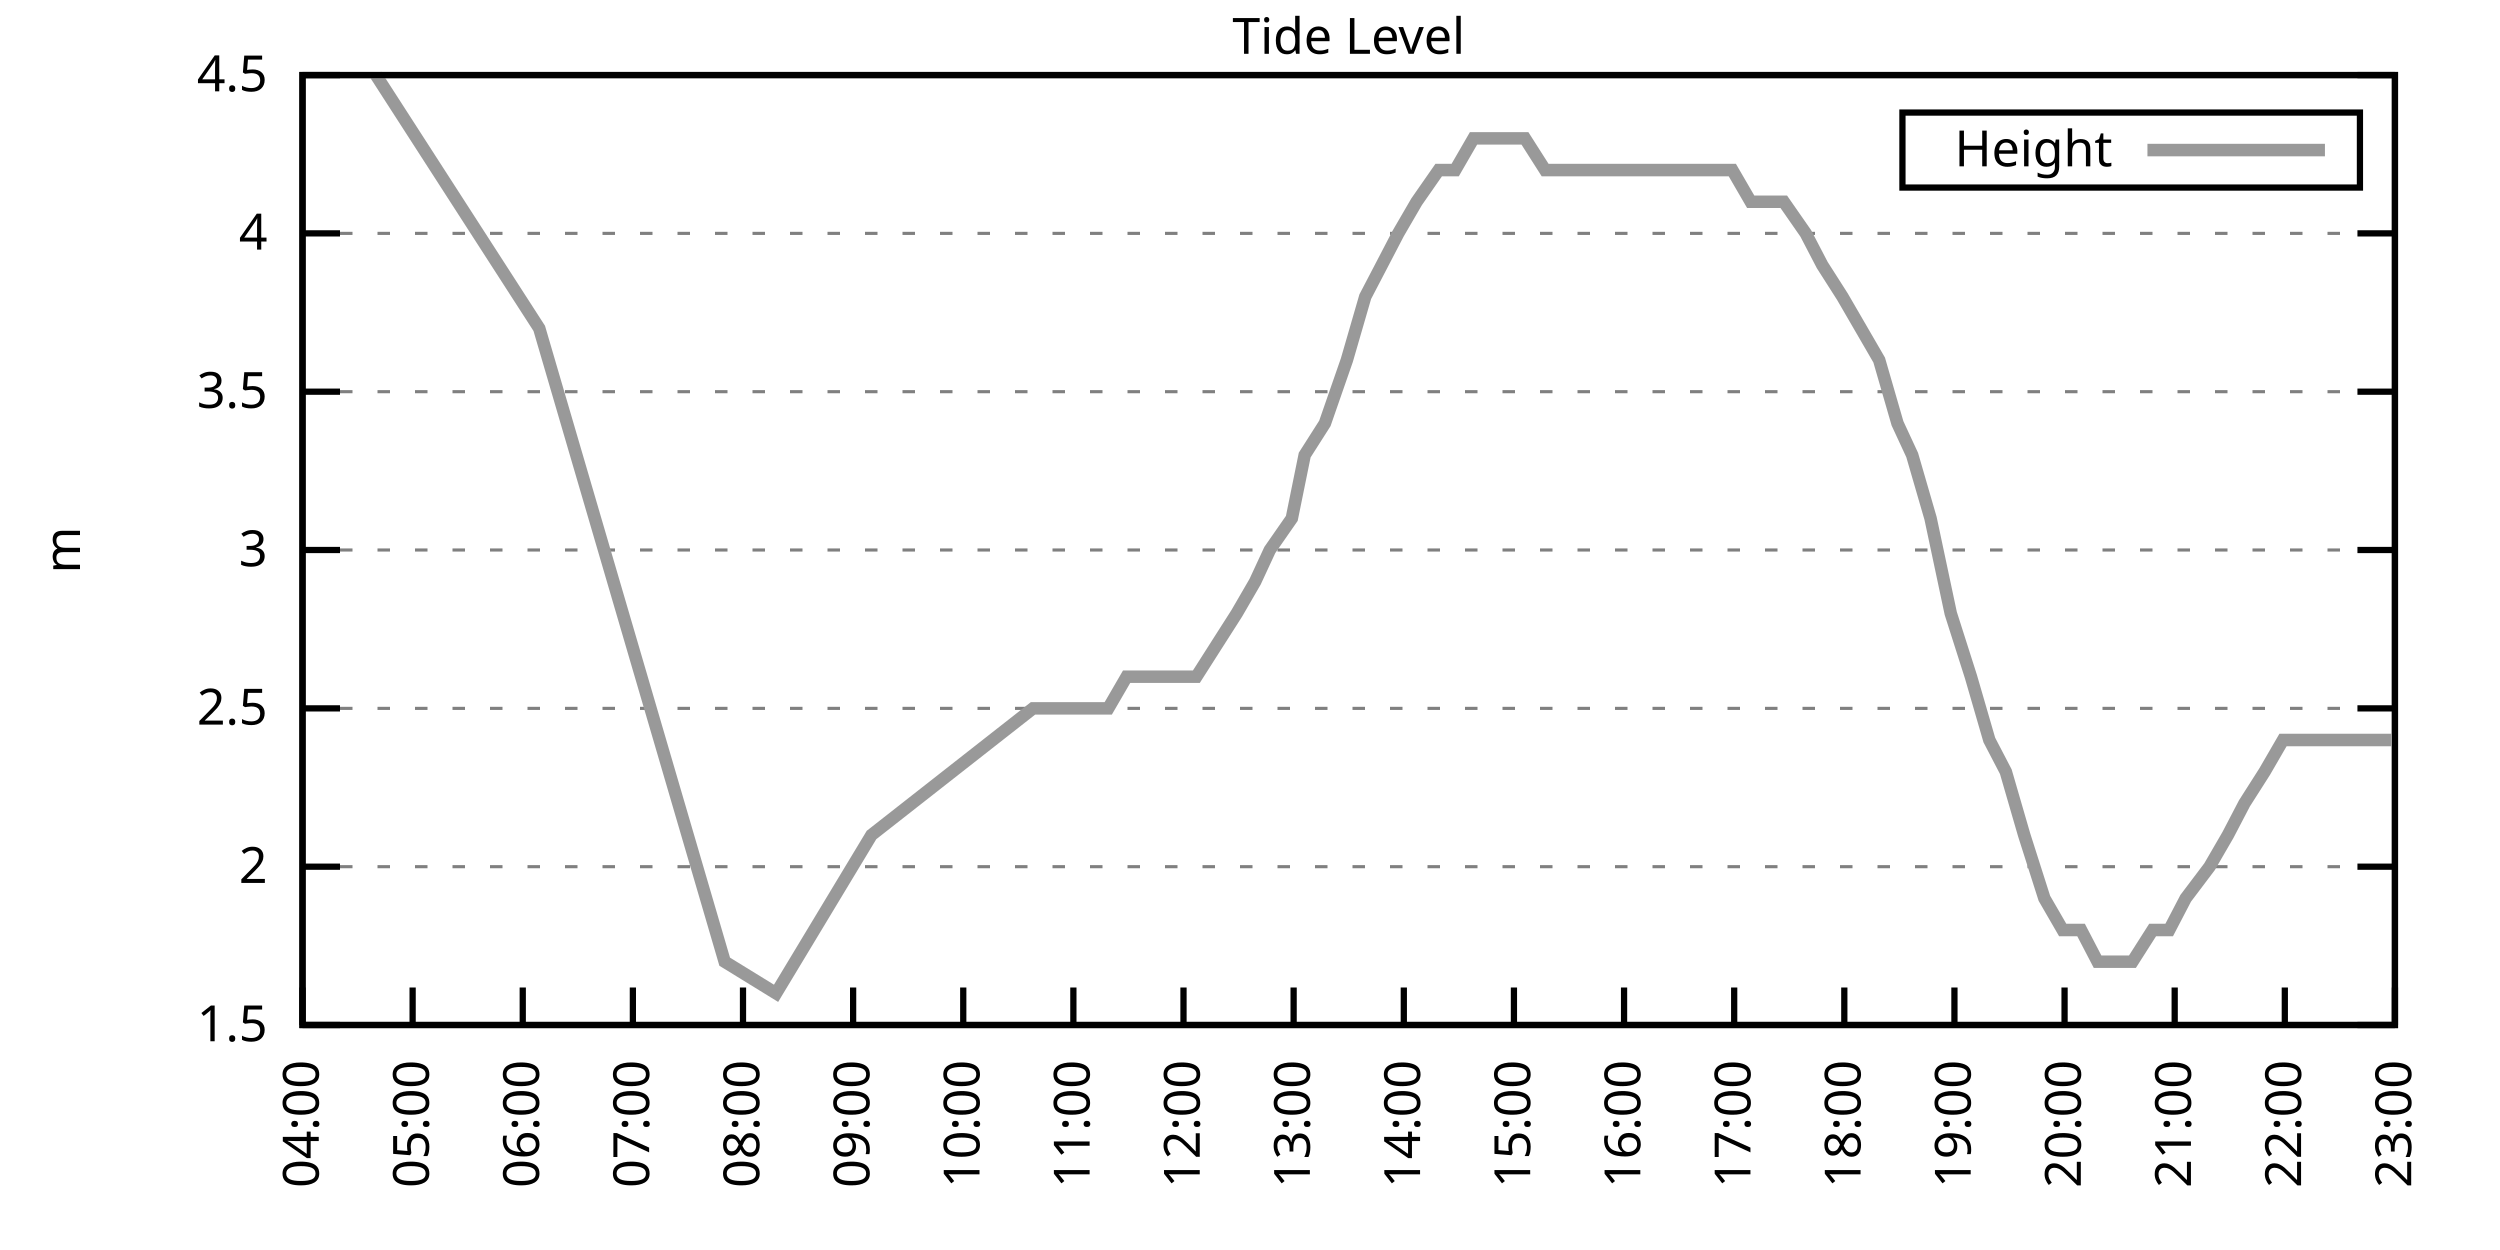
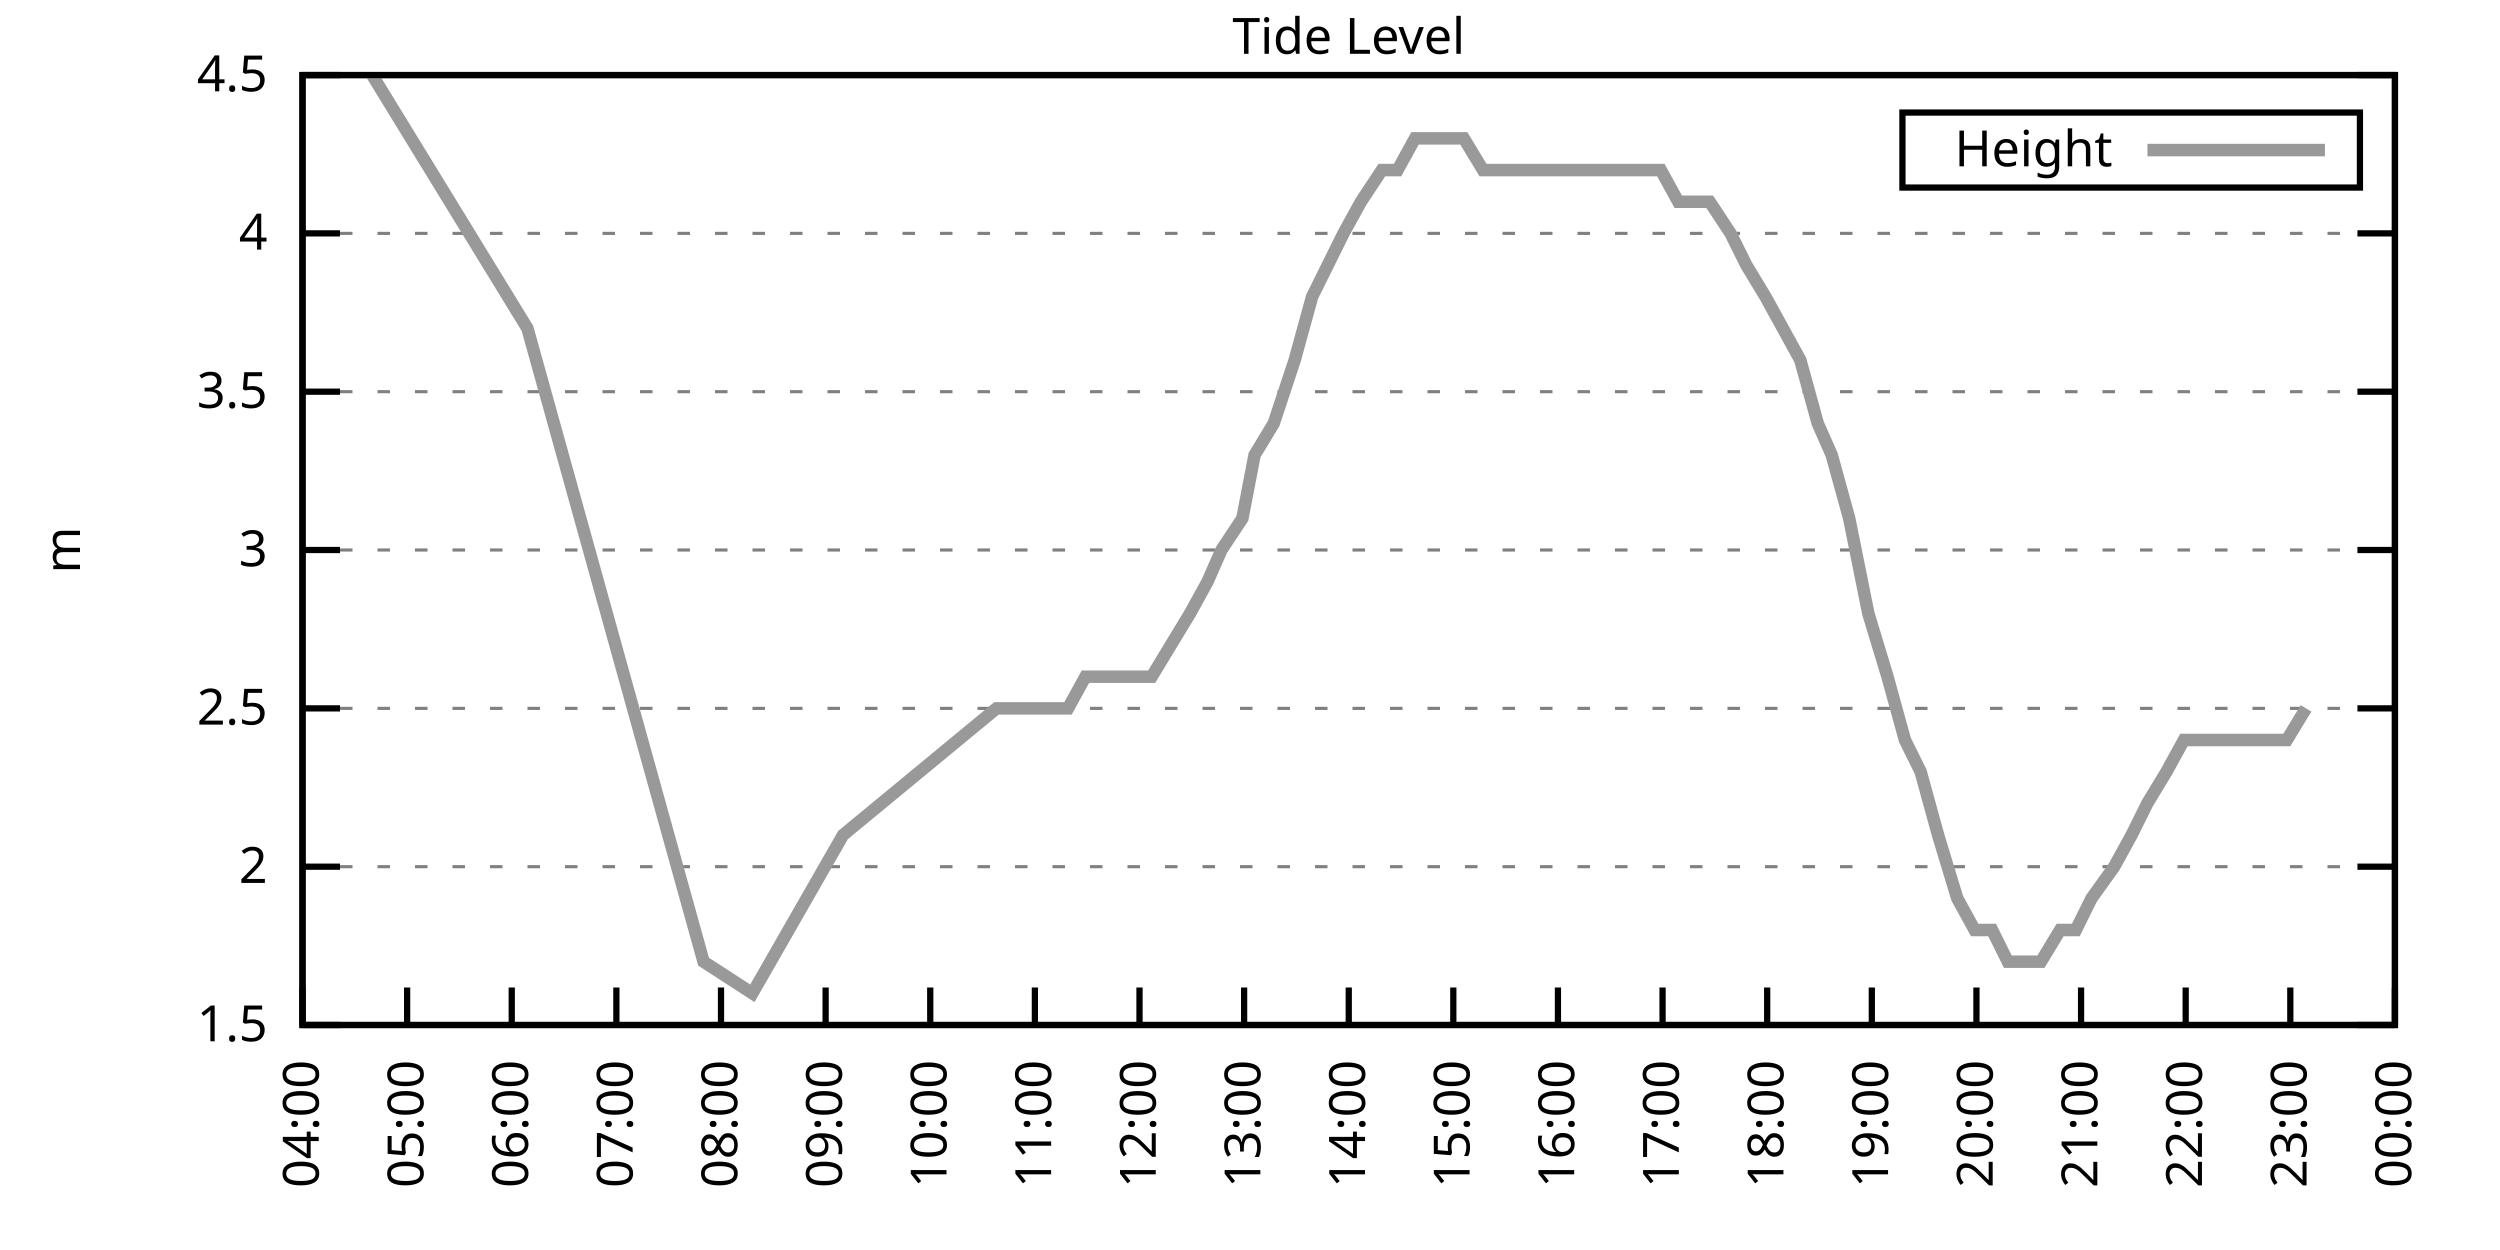
<svg xmlns="http://www.w3.org/2000/svg" xmlns:xlink="http://www.w3.org/1999/xlink" width="400" height="200" viewBox="0 0 400 200">
  <g id="gnuplot_canvas">
    <rect x="0" y="0" width="400" height="200" fill="none" />
    <defs>
      <circle id="gpDot" r="0.5" stroke-width="0.5" stroke="currentColor" />
      <path id="gpPt0" stroke-width="0.333" stroke="currentColor" d="M-1,0 h2 M0,-1 v2" />
      <path id="gpPt1" stroke-width="0.333" stroke="currentColor" d="M-1,-1 L1,1 M1,-1 L-1,1" />
      <path id="gpPt2" stroke-width="0.333" stroke="currentColor" d="M-1,0 L1,0 M0,-1 L0,1 M-1,-1 L1,1 M-1,1 L1,-1" />
      <rect id="gpPt3" stroke-width="0.333" stroke="currentColor" x="-1" y="-1" width="2" height="2" />
      <rect id="gpPt4" stroke-width="0.333" stroke="currentColor" fill="currentColor" x="-1" y="-1" width="2" height="2" />
      <circle id="gpPt5" stroke-width="0.333" stroke="currentColor" cx="0" cy="0" r="1" />
      <use xlink:href="#gpPt5" id="gpPt6" fill="currentColor" stroke="none" />
      <path id="gpPt7" stroke-width="0.333" stroke="currentColor" d="M0,-1.33 L-1.33,0.67 L1.33,0.67 z" />
      <use xlink:href="#gpPt7" id="gpPt8" fill="currentColor" stroke="none" />
      <use xlink:href="#gpPt7" id="gpPt9" stroke="currentColor" transform="rotate(180)" />
      <use xlink:href="#gpPt9" id="gpPt10" fill="currentColor" stroke="none" />
      <use xlink:href="#gpPt3" id="gpPt11" stroke="currentColor" transform="rotate(45)" />
      <use xlink:href="#gpPt11" id="gpPt12" fill="currentColor" stroke="none" />
      <path id="gpPt13" stroke-width="0.333" stroke="currentColor" d="M0,1.330 L1.265,0.411 L0.782,-1.067 L-0.782,-1.076 L-1.265,0.411 z" />
      <use xlink:href="#gpPt13" id="gpPt14" fill="currentColor" stroke="none" />
      <filter id="textbox" filterUnits="objectBoundingBox" x="0" y="0" height="1" width="1">
        <feFlood flood-color="white" flood-opacity="1" result="bgnd" />
        <feComposite in="SourceGraphic" in2="bgnd" operator="atop" />
      </filter>
      <filter id="greybox" filterUnits="objectBoundingBox" x="0" y="0" height="1" width="1">
        <feFlood flood-color="lightgrey" flood-opacity="1" result="grey" />
        <feComposite in="SourceGraphic" in2="grey" operator="atop" />
      </filter>
    </defs>
    <g fill="none" color="white" stroke="currentColor" stroke-width="1.00" stroke-linecap="butt" stroke-linejoin="miter">
</g>
    <g fill="none" color="black" stroke="currentColor" stroke-width="1.00" stroke-linecap="butt" stroke-linejoin="miter">
      <g stroke="none" shape-rendering="crispEdges">
        <polygon fill="rgb(255, 255, 255)" points="48.40,164.00 383.18,164.00 383.18,12.02 48.40,12.02 " />
      </g>
    </g>
    <g fill="none" color="black" stroke="currentColor" stroke-width="1.00" stroke-linecap="butt" stroke-linejoin="miter">
</g>
    <g fill="none" color="black" stroke="black" stroke-width="0.50" stroke-linecap="butt" stroke-linejoin="miter">
</g>
    <g fill="none" color="gray" stroke="currentColor" stroke-width="0.50" stroke-linecap="butt" stroke-linejoin="miter">
      <path stroke="gray" stroke-dasharray="2,4" class="gridline" d="M48.40,164.00 L383.19,164.00  " />
    </g>
    <g fill="none" color="gray" stroke="gray" stroke-width="1.00" stroke-linecap="butt" stroke-linejoin="miter">
</g>
    <g fill="none" color="black" stroke="currentColor" stroke-width="1.00" stroke-linecap="butt" stroke-linejoin="miter">
      <path stroke="black" d="M48.40,164.00 L54.40,164.00 M383.19,164.00 L377.19,164.00  " />
      <g transform="translate(42.80,166.60)" stroke="none" fill="black" font-family="Sans" font-size="8.00" text-anchor="end">
        <text>
          <tspan font-family="Sans"> 1.5</tspan>
        </text>
      </g>
    </g>
    <g fill="none" color="black" stroke="currentColor" stroke-width="1.00" stroke-linecap="butt" stroke-linejoin="miter">
</g>
    <g fill="none" color="black" stroke="black" stroke-width="0.50" stroke-linecap="butt" stroke-linejoin="miter">
</g>
    <g fill="none" color="gray" stroke="currentColor" stroke-width="0.50" stroke-linecap="butt" stroke-linejoin="miter">
      <path stroke="gray" stroke-dasharray="2,4" class="gridline" d="M48.40,138.67 L383.19,138.67  " />
    </g>
    <g fill="none" color="gray" stroke="gray" stroke-width="1.00" stroke-linecap="butt" stroke-linejoin="miter">
</g>
    <g fill="none" color="black" stroke="currentColor" stroke-width="1.00" stroke-linecap="butt" stroke-linejoin="miter">
      <path stroke="black" d="M48.40,138.67 L54.40,138.67 M383.19,138.67 L377.19,138.67  " />
      <g transform="translate(42.80,141.27)" stroke="none" fill="black" font-family="Sans" font-size="8.00" text-anchor="end">
        <text>
          <tspan font-family="Sans"> 2</tspan>
        </text>
      </g>
    </g>
    <g fill="none" color="black" stroke="currentColor" stroke-width="1.00" stroke-linecap="butt" stroke-linejoin="miter">
</g>
    <g fill="none" color="black" stroke="black" stroke-width="0.50" stroke-linecap="butt" stroke-linejoin="miter">
</g>
    <g fill="none" color="gray" stroke="currentColor" stroke-width="0.50" stroke-linecap="butt" stroke-linejoin="miter">
      <path stroke="gray" stroke-dasharray="2,4" class="gridline" d="M48.40,113.34 L383.19,113.34  " />
    </g>
    <g fill="none" color="gray" stroke="gray" stroke-width="1.00" stroke-linecap="butt" stroke-linejoin="miter">
</g>
    <g fill="none" color="black" stroke="currentColor" stroke-width="1.00" stroke-linecap="butt" stroke-linejoin="miter">
      <path stroke="black" d="M48.40,113.34 L54.40,113.34 M383.19,113.34 L377.19,113.34  " />
      <g transform="translate(42.80,115.94)" stroke="none" fill="black" font-family="Sans" font-size="8.00" text-anchor="end">
        <text>
          <tspan font-family="Sans"> 2.5</tspan>
        </text>
      </g>
    </g>
    <g fill="none" color="black" stroke="currentColor" stroke-width="1.00" stroke-linecap="butt" stroke-linejoin="miter">
</g>
    <g fill="none" color="black" stroke="black" stroke-width="0.50" stroke-linecap="butt" stroke-linejoin="miter">
</g>
    <g fill="none" color="gray" stroke="currentColor" stroke-width="0.50" stroke-linecap="butt" stroke-linejoin="miter">
      <path stroke="gray" stroke-dasharray="2,4" class="gridline" d="M48.40,88.00 L383.19,88.00  " />
    </g>
    <g fill="none" color="gray" stroke="gray" stroke-width="1.00" stroke-linecap="butt" stroke-linejoin="miter">
</g>
    <g fill="none" color="black" stroke="currentColor" stroke-width="1.00" stroke-linecap="butt" stroke-linejoin="miter">
      <path stroke="black" d="M48.40,88.00 L54.40,88.00 M383.19,88.00 L377.19,88.00  " />
      <g transform="translate(42.80,90.60)" stroke="none" fill="black" font-family="Sans" font-size="8.00" text-anchor="end">
        <text>
          <tspan font-family="Sans"> 3</tspan>
        </text>
      </g>
    </g>
    <g fill="none" color="black" stroke="currentColor" stroke-width="1.00" stroke-linecap="butt" stroke-linejoin="miter">
</g>
    <g fill="none" color="black" stroke="black" stroke-width="0.50" stroke-linecap="butt" stroke-linejoin="miter">
</g>
    <g fill="none" color="gray" stroke="currentColor" stroke-width="0.50" stroke-linecap="butt" stroke-linejoin="miter">
      <path stroke="gray" stroke-dasharray="2,4" class="gridline" d="M48.40,62.67 L383.19,62.67  " />
    </g>
    <g fill="none" color="gray" stroke="gray" stroke-width="1.00" stroke-linecap="butt" stroke-linejoin="miter">
</g>
    <g fill="none" color="black" stroke="currentColor" stroke-width="1.00" stroke-linecap="butt" stroke-linejoin="miter">
      <path stroke="black" d="M48.40,62.67 L54.40,62.67 M383.19,62.67 L377.19,62.67  " />
      <g transform="translate(42.80,65.27)" stroke="none" fill="black" font-family="Sans" font-size="8.00" text-anchor="end">
        <text>
          <tspan font-family="Sans"> 3.5</tspan>
        </text>
      </g>
    </g>
    <g fill="none" color="black" stroke="currentColor" stroke-width="1.00" stroke-linecap="butt" stroke-linejoin="miter">
</g>
    <g fill="none" color="black" stroke="black" stroke-width="0.50" stroke-linecap="butt" stroke-linejoin="miter">
</g>
    <g fill="none" color="gray" stroke="currentColor" stroke-width="0.50" stroke-linecap="butt" stroke-linejoin="miter">
      <path stroke="gray" stroke-dasharray="2,4" class="gridline" d="M48.40,37.34 L383.19,37.34  " />
    </g>
    <g fill="none" color="gray" stroke="gray" stroke-width="1.00" stroke-linecap="butt" stroke-linejoin="miter">
</g>
    <g fill="none" color="black" stroke="currentColor" stroke-width="1.00" stroke-linecap="butt" stroke-linejoin="miter">
      <path stroke="black" d="M48.40,37.34 L54.40,37.34 M383.19,37.34 L377.19,37.34  " />
      <g transform="translate(42.80,39.94)" stroke="none" fill="black" font-family="Sans" font-size="8.00" text-anchor="end">
        <text>
          <tspan font-family="Sans"> 4</tspan>
        </text>
      </g>
    </g>
    <g fill="none" color="black" stroke="currentColor" stroke-width="1.00" stroke-linecap="butt" stroke-linejoin="miter">
</g>
    <g fill="none" color="black" stroke="black" stroke-width="0.50" stroke-linecap="butt" stroke-linejoin="miter">
</g>
    <g fill="none" color="gray" stroke="currentColor" stroke-width="0.50" stroke-linecap="butt" stroke-linejoin="miter">
      <path stroke="gray" stroke-dasharray="2,4" class="gridline" d="M48.40,12.01 L383.19,12.01  " />
    </g>
    <g fill="none" color="gray" stroke="gray" stroke-width="1.00" stroke-linecap="butt" stroke-linejoin="miter">
</g>
    <g fill="none" color="black" stroke="currentColor" stroke-width="1.00" stroke-linecap="butt" stroke-linejoin="miter">
      <path stroke="black" d="M48.40,12.01 L54.40,12.01 M383.19,12.01 L377.19,12.01  " />
      <g transform="translate(42.80,14.61)" stroke="none" fill="black" font-family="Sans" font-size="8.00" text-anchor="end">
        <text>
          <tspan font-family="Sans"> 4.5</tspan>
        </text>
      </g>
    </g>
    <g fill="none" color="black" stroke="currentColor" stroke-width="1.00" stroke-linecap="butt" stroke-linejoin="miter">
      <path stroke="black" d="M48.40,164.00 L48.40,158.00  " />
      <g transform="translate(51.00,169.60) rotate(270.00)" stroke="none" fill="black" font-family="Sans" font-size="8.00" text-anchor="end">
        <text>
          <tspan font-family="Sans">04:00</tspan>
        </text>
      </g>
    </g>
    <g fill="none" color="black" stroke="currentColor" stroke-width="1.00" stroke-linecap="butt" stroke-linejoin="miter">
-       <path stroke="black" d="M66.02,164.00 L66.02,158.00  " />
-       <g transform="translate(68.62,169.60) rotate(270.00)" stroke="none" fill="black" font-family="Sans" font-size="8.00" text-anchor="end">
+       <path stroke="black" d="M65.14,164.00 L65.14,158.00  " />
+       <g transform="translate(67.74,169.60) rotate(270.00)" stroke="none" fill="black" font-family="Sans" font-size="8.00" text-anchor="end">
        <text>
          <tspan font-family="Sans">05:00</tspan>
        </text>
      </g>
    </g>
    <g fill="none" color="black" stroke="currentColor" stroke-width="1.00" stroke-linecap="butt" stroke-linejoin="miter">
-       <path stroke="black" d="M83.64,164.00 L83.64,158.00  " />
-       <g transform="translate(86.24,169.60) rotate(270.00)" stroke="none" fill="black" font-family="Sans" font-size="8.00" text-anchor="end">
+       <path stroke="black" d="M81.88,164.00 L81.88,158.00  " />
+       <g transform="translate(84.48,169.60) rotate(270.00)" stroke="none" fill="black" font-family="Sans" font-size="8.00" text-anchor="end">
        <text>
          <tspan font-family="Sans">06:00</tspan>
        </text>
      </g>
    </g>
    <g fill="none" color="black" stroke="currentColor" stroke-width="1.00" stroke-linecap="butt" stroke-linejoin="miter">
-       <path stroke="black" d="M101.26,164.00 L101.26,158.00  " />
-       <g transform="translate(103.86,169.60) rotate(270.00)" stroke="none" fill="black" font-family="Sans" font-size="8.00" text-anchor="end">
+       <path stroke="black" d="M98.62,164.00 L98.62,158.00  " />
+       <g transform="translate(101.22,169.60) rotate(270.00)" stroke="none" fill="black" font-family="Sans" font-size="8.00" text-anchor="end">
        <text>
          <tspan font-family="Sans">07:00</tspan>
        </text>
      </g>
    </g>
    <g fill="none" color="black" stroke="currentColor" stroke-width="1.00" stroke-linecap="butt" stroke-linejoin="miter">
-       <path stroke="black" d="M118.88,164.00 L118.88,158.00  " />
-       <g transform="translate(121.48,169.60) rotate(270.00)" stroke="none" fill="black" font-family="Sans" font-size="8.00" text-anchor="end">
+       <path stroke="black" d="M115.36,164.00 L115.36,158.00  " />
+       <g transform="translate(117.96,169.60) rotate(270.00)" stroke="none" fill="black" font-family="Sans" font-size="8.00" text-anchor="end">
        <text>
          <tspan font-family="Sans">08:00</tspan>
        </text>
      </g>
    </g>
    <g fill="none" color="black" stroke="currentColor" stroke-width="1.00" stroke-linecap="butt" stroke-linejoin="miter">
-       <path stroke="black" d="M136.50,164.00 L136.50,158.00  " />
-       <g transform="translate(139.10,169.60) rotate(270.00)" stroke="none" fill="black" font-family="Sans" font-size="8.00" text-anchor="end">
+       <path stroke="black" d="M132.10,164.00 L132.10,158.00  " />
+       <g transform="translate(134.70,169.60) rotate(270.00)" stroke="none" fill="black" font-family="Sans" font-size="8.00" text-anchor="end">
        <text>
          <tspan font-family="Sans">09:00</tspan>
        </text>
      </g>
    </g>
    <g fill="none" color="black" stroke="currentColor" stroke-width="1.00" stroke-linecap="butt" stroke-linejoin="miter">
-       <path stroke="black" d="M154.12,164.00 L154.12,158.00  " />
-       <g transform="translate(156.72,169.60) rotate(270.00)" stroke="none" fill="black" font-family="Sans" font-size="8.00" text-anchor="end">
+       <path stroke="black" d="M148.84,164.00 L148.84,158.00  " />
+       <g transform="translate(151.44,169.60) rotate(270.00)" stroke="none" fill="black" font-family="Sans" font-size="8.00" text-anchor="end">
        <text>
          <tspan font-family="Sans">10:00</tspan>
        </text>
      </g>
    </g>
    <g fill="none" color="black" stroke="currentColor" stroke-width="1.00" stroke-linecap="butt" stroke-linejoin="miter">
-       <path stroke="black" d="M171.74,164.00 L171.74,158.00  " />
-       <g transform="translate(174.34,169.60) rotate(270.00)" stroke="none" fill="black" font-family="Sans" font-size="8.00" text-anchor="end">
+       <path stroke="black" d="M165.58,164.00 L165.58,158.00  " />
+       <g transform="translate(168.18,169.60) rotate(270.00)" stroke="none" fill="black" font-family="Sans" font-size="8.00" text-anchor="end">
        <text>
          <tspan font-family="Sans">11:00</tspan>
        </text>
      </g>
    </g>
    <g fill="none" color="black" stroke="currentColor" stroke-width="1.00" stroke-linecap="butt" stroke-linejoin="miter">
-       <path stroke="black" d="M189.36,164.00 L189.36,158.00  " />
-       <g transform="translate(191.96,169.60) rotate(270.00)" stroke="none" fill="black" font-family="Sans" font-size="8.00" text-anchor="end">
+       <path stroke="black" d="M182.32,164.00 L182.32,158.00  " />
+       <g transform="translate(184.92,169.60) rotate(270.00)" stroke="none" fill="black" font-family="Sans" font-size="8.00" text-anchor="end">
        <text>
          <tspan font-family="Sans">12:00</tspan>
        </text>
      </g>
    </g>
    <g fill="none" color="black" stroke="currentColor" stroke-width="1.00" stroke-linecap="butt" stroke-linejoin="miter">
-       <path stroke="black" d="M206.98,164.00 L206.98,158.00  " />
-       <g transform="translate(209.58,169.60) rotate(270.00)" stroke="none" fill="black" font-family="Sans" font-size="8.00" text-anchor="end">
+       <path stroke="black" d="M199.06,164.00 L199.06,158.00  " />
+       <g transform="translate(201.66,169.60) rotate(270.00)" stroke="none" fill="black" font-family="Sans" font-size="8.00" text-anchor="end">
        <text>
          <tspan font-family="Sans">13:00</tspan>
        </text>
      </g>
    </g>
    <g fill="none" color="black" stroke="currentColor" stroke-width="1.00" stroke-linecap="butt" stroke-linejoin="miter">
-       <path stroke="black" d="M224.61,164.00 L224.61,158.00  " />
-       <g transform="translate(227.21,169.60) rotate(270.00)" stroke="none" fill="black" font-family="Sans" font-size="8.00" text-anchor="end">
+       <path stroke="black" d="M215.80,164.00 L215.80,158.00  " />
+       <g transform="translate(218.40,169.60) rotate(270.00)" stroke="none" fill="black" font-family="Sans" font-size="8.00" text-anchor="end">
        <text>
          <tspan font-family="Sans">14:00</tspan>
        </text>
      </g>
    </g>
    <g fill="none" color="black" stroke="currentColor" stroke-width="1.00" stroke-linecap="butt" stroke-linejoin="miter">
-       <path stroke="black" d="M242.23,164.00 L242.23,158.00  " />
-       <g transform="translate(244.83,169.60) rotate(270.00)" stroke="none" fill="black" font-family="Sans" font-size="8.00" text-anchor="end">
+       <path stroke="black" d="M232.53,164.00 L232.53,158.00  " />
+       <g transform="translate(235.13,169.60) rotate(270.00)" stroke="none" fill="black" font-family="Sans" font-size="8.00" text-anchor="end">
        <text>
          <tspan font-family="Sans">15:00</tspan>
        </text>
      </g>
    </g>
    <g fill="none" color="black" stroke="currentColor" stroke-width="1.00" stroke-linecap="butt" stroke-linejoin="miter">
-       <path stroke="black" d="M259.85,164.00 L259.85,158.00  " />
-       <g transform="translate(262.45,169.60) rotate(270.00)" stroke="none" fill="black" font-family="Sans" font-size="8.00" text-anchor="end">
+       <path stroke="black" d="M249.27,164.00 L249.27,158.00  " />
+       <g transform="translate(251.87,169.60) rotate(270.00)" stroke="none" fill="black" font-family="Sans" font-size="8.00" text-anchor="end">
        <text>
          <tspan font-family="Sans">16:00</tspan>
        </text>
      </g>
    </g>
    <g fill="none" color="black" stroke="currentColor" stroke-width="1.00" stroke-linecap="butt" stroke-linejoin="miter">
-       <path stroke="black" d="M277.47,164.00 L277.47,158.00  " />
-       <g transform="translate(280.07,169.60) rotate(270.00)" stroke="none" fill="black" font-family="Sans" font-size="8.00" text-anchor="end">
+       <path stroke="black" d="M266.01,164.00 L266.01,158.00  " />
+       <g transform="translate(268.61,169.60) rotate(270.00)" stroke="none" fill="black" font-family="Sans" font-size="8.00" text-anchor="end">
        <text>
          <tspan font-family="Sans">17:00</tspan>
        </text>
      </g>
    </g>
    <g fill="none" color="black" stroke="currentColor" stroke-width="1.00" stroke-linecap="butt" stroke-linejoin="miter">
-       <path stroke="black" d="M295.09,164.00 L295.09,158.00  " />
-       <g transform="translate(297.69,169.60) rotate(270.00)" stroke="none" fill="black" font-family="Sans" font-size="8.00" text-anchor="end">
+       <path stroke="black" d="M282.75,164.00 L282.75,158.00  " />
+       <g transform="translate(285.35,169.60) rotate(270.00)" stroke="none" fill="black" font-family="Sans" font-size="8.00" text-anchor="end">
        <text>
          <tspan font-family="Sans">18:00</tspan>
        </text>
      </g>
    </g>
    <g fill="none" color="black" stroke="currentColor" stroke-width="1.00" stroke-linecap="butt" stroke-linejoin="miter">
-       <path stroke="black" d="M312.71,164.00 L312.71,158.00  " />
-       <g transform="translate(315.31,169.60) rotate(270.00)" stroke="none" fill="black" font-family="Sans" font-size="8.00" text-anchor="end">
+       <path stroke="black" d="M299.49,164.00 L299.49,158.00  " />
+       <g transform="translate(302.09,169.60) rotate(270.00)" stroke="none" fill="black" font-family="Sans" font-size="8.00" text-anchor="end">
        <text>
          <tspan font-family="Sans">19:00</tspan>
        </text>
      </g>
    </g>
    <g fill="none" color="black" stroke="currentColor" stroke-width="1.00" stroke-linecap="butt" stroke-linejoin="miter">
-       <path stroke="black" d="M330.33,164.00 L330.33,158.00  " />
-       <g transform="translate(332.93,169.60) rotate(270.00)" stroke="none" fill="black" font-family="Sans" font-size="8.00" text-anchor="end">
+       <path stroke="black" d="M316.23,164.00 L316.23,158.00  " />
+       <g transform="translate(318.83,169.60) rotate(270.00)" stroke="none" fill="black" font-family="Sans" font-size="8.00" text-anchor="end">
        <text>
          <tspan font-family="Sans">20:00</tspan>
        </text>
      </g>
    </g>
    <g fill="none" color="black" stroke="currentColor" stroke-width="1.00" stroke-linecap="butt" stroke-linejoin="miter">
-       <path stroke="black" d="M347.95,164.00 L347.95,158.00  " />
-       <g transform="translate(350.55,169.60) rotate(270.00)" stroke="none" fill="black" font-family="Sans" font-size="8.00" text-anchor="end">
+       <path stroke="black" d="M332.97,164.00 L332.97,158.00  " />
+       <g transform="translate(335.57,169.60) rotate(270.00)" stroke="none" fill="black" font-family="Sans" font-size="8.00" text-anchor="end">
        <text>
          <tspan font-family="Sans">21:00</tspan>
        </text>
      </g>
    </g>
    <g fill="none" color="black" stroke="currentColor" stroke-width="1.00" stroke-linecap="butt" stroke-linejoin="miter">
-       <path stroke="black" d="M365.57,164.00 L365.57,158.00  " />
-       <g transform="translate(368.17,169.60) rotate(270.00)" stroke="none" fill="black" font-family="Sans" font-size="8.00" text-anchor="end">
+       <path stroke="black" d="M349.71,164.00 L349.71,158.00  " />
+       <g transform="translate(352.31,169.60) rotate(270.00)" stroke="none" fill="black" font-family="Sans" font-size="8.00" text-anchor="end">
        <text>
          <tspan font-family="Sans">22:00</tspan>
+         </text>
+       </g>
+     </g>
+     <g fill="none" color="black" stroke="currentColor" stroke-width="1.00" stroke-linecap="butt" stroke-linejoin="miter">
+       <path stroke="black" d="M366.45,164.00 L366.45,158.00  " />
+       <g transform="translate(369.05,169.60) rotate(270.00)" stroke="none" fill="black" font-family="Sans" font-size="8.00" text-anchor="end">
+         <text>
+           <tspan font-family="Sans">23:00</tspan>
        </text>
      </g>
    </g>
    <g fill="none" color="black" stroke="currentColor" stroke-width="1.00" stroke-linecap="butt" stroke-linejoin="miter">
      <path stroke="black" d="M383.19,164.00 L383.19,158.00  " />
      <g transform="translate(385.79,169.60) rotate(270.00)" stroke="none" fill="black" font-family="Sans" font-size="8.00" text-anchor="end">
        <text>
-           <tspan font-family="Sans">23:00</tspan>
+           <tspan font-family="Sans">00:00</tspan>
        </text>
      </g>
    </g>
    <g fill="none" color="black" stroke="currentColor" stroke-width="1.00" stroke-linecap="butt" stroke-linejoin="miter">
</g>
    <g fill="none" color="black" stroke="currentColor" stroke-width="1.00" stroke-linecap="butt" stroke-linejoin="miter">
      <path stroke="black" d="M48.40,12.01 L48.40,164.00 L383.19,164.00 L383.19,12.01 L48.40,12.01 Z  " />
    </g>
    <g fill="none" color="black" stroke="currentColor" stroke-width="1.00" stroke-linecap="butt" stroke-linejoin="miter">
</g>
    <g fill="none" color="black" stroke="currentColor" stroke-width="1.00" stroke-linecap="butt" stroke-linejoin="miter">
      <path stroke="black" d="M304.39,30.01 L304.39,18.01 L377.59,18.01 L377.59,30.01 L304.39,30.01 Z  " />
    </g>
    <g id="Tide_level_plot_1">
      <g fill="none" color="white" stroke="black" stroke-width="2.00" stroke-linecap="butt" stroke-linejoin="miter">
</g>
      <g fill="none" color="black" stroke="currentColor" stroke-width="2.00" stroke-linecap="butt" stroke-linejoin="miter">
        <g transform="translate(337.99,26.61)" stroke="none" fill="black" font-family="Sans" font-size="8.00" text-anchor="end">
          <text>
            <tspan font-family="Sans">Height</tspan>
          </text>
        </g>
      </g>
      <g fill="none" color="black" stroke="currentColor" stroke-width="2.00" stroke-linecap="butt" stroke-linejoin="miter">
-         <path stroke="rgb(153, 153, 153)" d="M343.59,24.01 L371.99,24.01 M60.15,12.01 L86.28,52.54 L115.95,153.87 L124.17,158.93 L139.44,133.60 L165.28,113.34   L168.51,113.34 L171.45,113.34 L173.80,113.34 L177.32,113.34 L180.26,108.27 L182.90,108.27 L185.84,108.27 L188.78,108.27   L191.42,108.27 L194.65,103.20 L197.88,98.14 L200.82,93.07 L203.17,88.00 L206.69,82.94 L208.75,72.81 L211.98,67.74   L215.50,57.61 L218.44,47.47 L221.08,42.41 L223.72,37.34 L226.66,32.28 L230.19,27.21 L232.83,27.21 L235.76,22.14   L238.70,22.14 L241.93,22.14 L243.99,22.14 L247.22,27.21 L250.74,27.21 L253.39,27.21 L256.03,27.21 L258.97,27.21   L262.20,27.21 L265.43,27.21 L268.36,27.21 L271.30,27.21 L274.24,27.21 L277.17,27.21 L280.11,32.28 L282.46,32.28   L285.40,32.28 L288.92,37.34 L291.56,42.41 L294.79,47.47 L297.73,52.54 L300.67,57.61 L303.60,67.74 L305.95,72.81   L308.89,82.94 L312.12,98.14 L315.35,108.27 L318.29,118.40 L320.93,123.47 L323.87,133.60 L327.10,143.73 L330.03,148.80   L332.97,148.80 L335.61,153.87 L338.85,153.87 L341.19,153.87 L344.42,148.80 L347.07,148.80 L349.71,143.73 L353.53,138.67   L356.47,133.60 L359.11,128.54 L362.34,123.47 L365.28,118.40 L367.04,118.40 L370.56,118.40 L373.79,118.40 L377.02,118.40   L379.37,118.40 L382.60,118.40  " />
+         <path stroke="rgb(153, 153, 153)" d="M343.59,24.01 L371.99,24.01 M59.56,12.01 L84.39,52.54 L112.57,153.87 L120.38,158.93 L134.89,133.60 L159.44,113.34   L162.51,113.34 L165.30,113.34 L167.53,113.34 L170.88,113.34 L173.67,108.27 L176.18,108.27 L178.97,108.27 L181.76,108.27   L184.27,108.27 L187.34,103.20 L190.41,98.14 L193.20,93.07 L195.43,88.00 L198.78,82.94 L200.73,72.81 L203.80,67.74   L207.15,57.61 L209.94,47.47 L212.45,42.41 L214.96,37.34 L217.75,32.28 L221.10,27.21 L223.61,27.21 L226.40,22.14   L229.19,22.14 L232.26,22.14 L234.21,22.14 L237.28,27.21 L240.63,27.21 L243.14,27.21 L245.65,27.21 L248.44,27.21   L251.51,27.21 L254.57,27.21 L257.36,27.21 L260.15,27.21 L262.94,27.21 L265.73,27.21 L268.52,32.28 L270.76,32.28   L273.55,32.28 L276.89,37.34 L279.41,42.41 L282.47,47.47 L285.26,52.54 L288.05,57.61 L290.84,67.74 L293.08,72.81   L295.87,82.94 L298.93,98.14 L302.00,108.27 L304.79,118.40 L307.30,123.47 L310.09,133.60 L313.16,143.73 L315.95,148.80   L318.74,148.80 L321.25,153.87 L324.32,153.87 L326.55,153.87 L329.62,148.80 L332.13,148.80 L334.65,143.73 L338.27,138.67   L341.06,133.60 L343.57,128.54 L346.64,123.47 L349.43,118.40 L351.11,118.40 L354.45,118.40 L357.52,118.40 L360.59,118.40   L362.82,118.40 L365.89,118.40 L368.96,113.34  " />
      </g>
    </g>
    <g fill="none" color="black" stroke="currentColor" stroke-width="2.00" stroke-linecap="butt" stroke-linejoin="miter">
</g>
    <g fill="none" color="black" stroke="black" stroke-width="1.00" stroke-linecap="butt" stroke-linejoin="miter">
</g>
    <g fill="none" color="black" stroke="currentColor" stroke-width="1.00" stroke-linecap="butt" stroke-linejoin="miter">
      <path stroke="black" d="M48.40,12.01 L48.40,164.00 L383.19,164.00 L383.19,12.01 L48.40,12.01 Z  " />
      <g transform="translate(12.80,88.01) rotate(270.00)" stroke="none" fill="black" font-family="Sans" font-size="8.00" text-anchor="middle">
        <text>
          <tspan font-family="Sans">m</tspan>
        </text>
      </g>
    </g>
    <g fill="none" color="black" stroke="currentColor" stroke-width="1.00" stroke-linecap="butt" stroke-linejoin="miter">
</g>
    <g fill="none" color="black" stroke="currentColor" stroke-width="1.00" stroke-linecap="butt" stroke-linejoin="miter">
      <g transform="translate(215.79,8.61)" stroke="none" fill="black" font-family="Sans" font-size="8.00" text-anchor="middle">
        <text>
          <tspan font-family="Sans">Tide Level</tspan>
        </text>
      </g>
    </g>
    <g fill="none" color="black" stroke="currentColor" stroke-width="1.00" stroke-linecap="butt" stroke-linejoin="miter">
</g>
  </g>
</svg>
